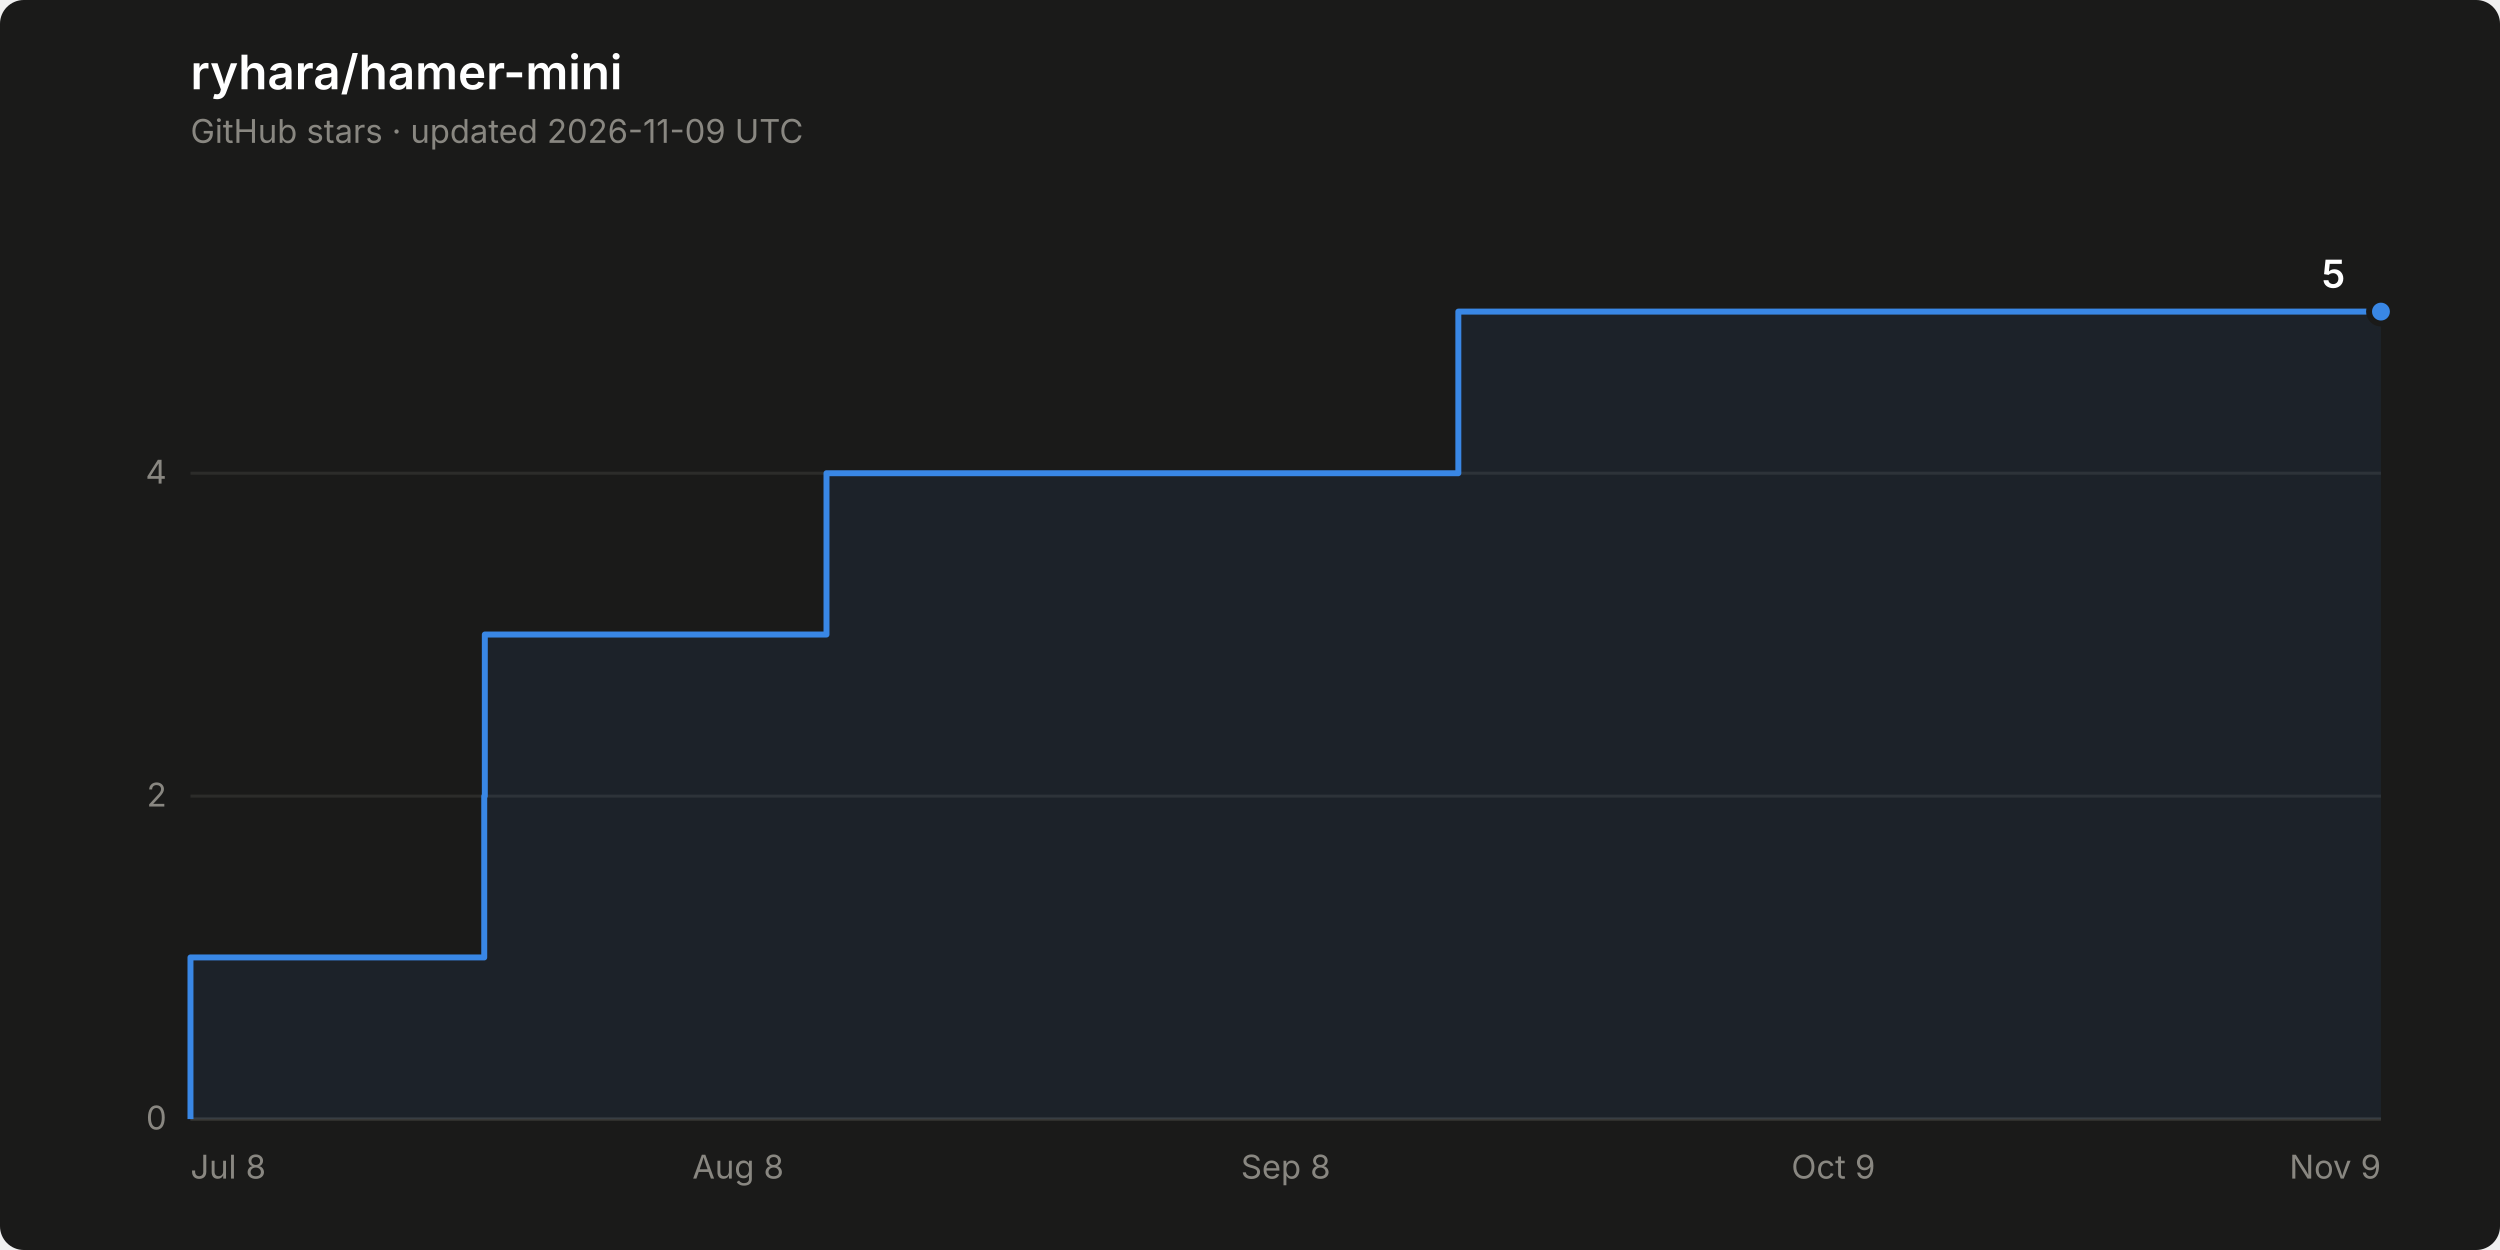
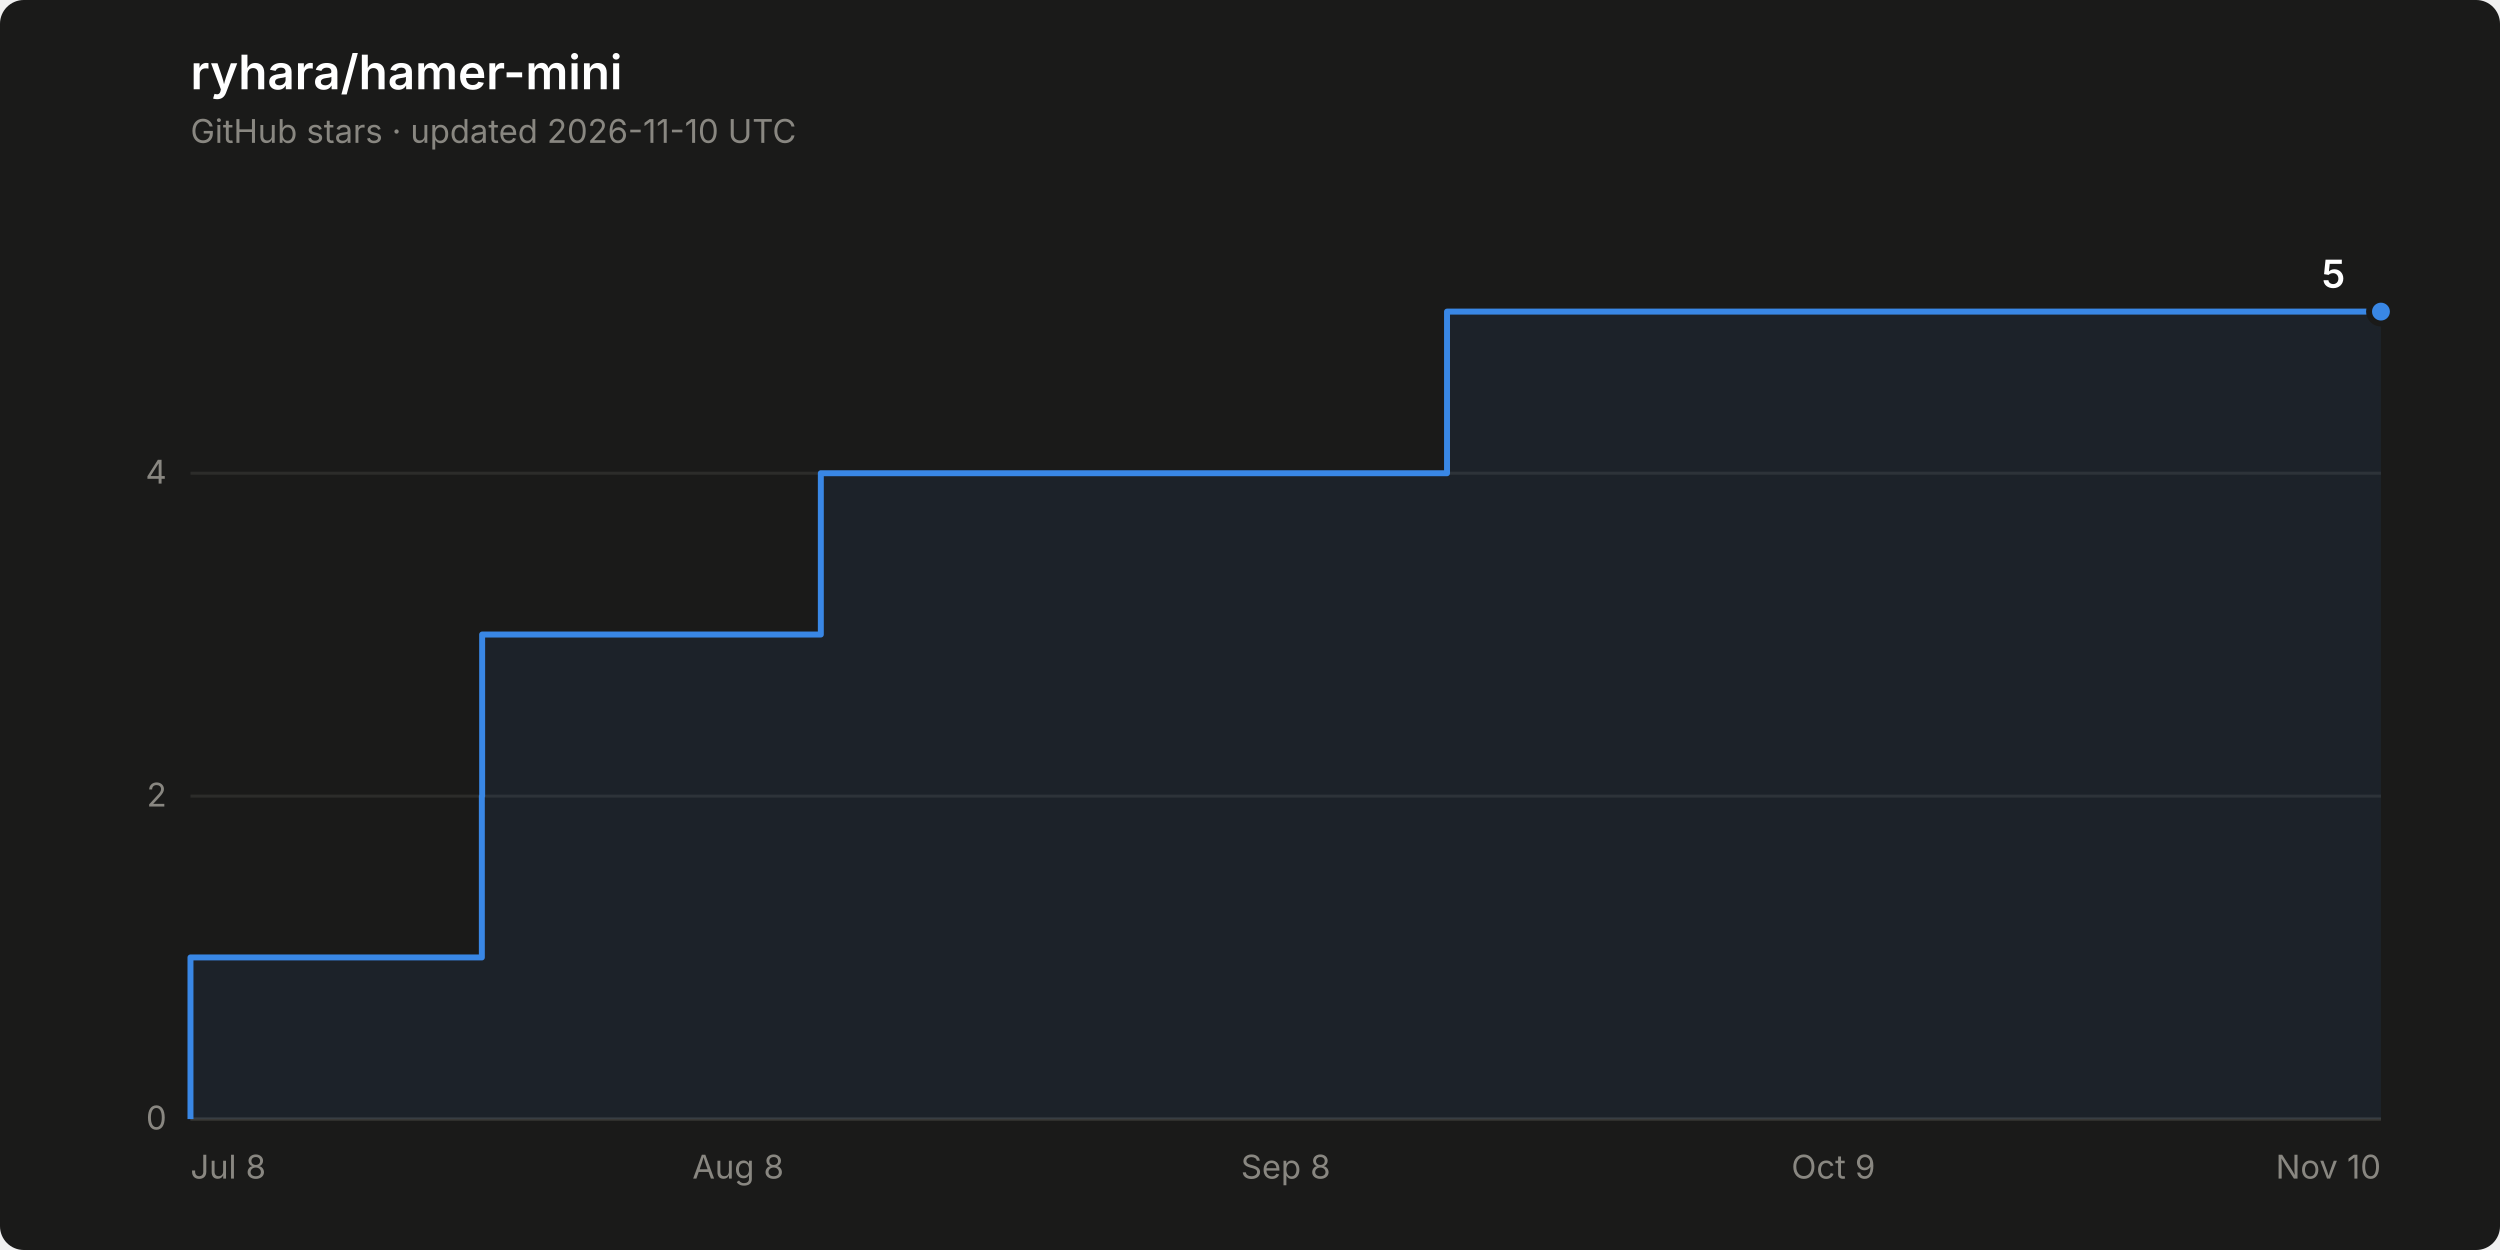
<svg xmlns="http://www.w3.org/2000/svg" width="840" height="420" viewBox="0 0 840 420" role="img" aria-label="Star history of ryhara/hamer-mini: 5 stars">
  <rect width="840" height="420" rx="8" fill="#1a1a19" />
  <text x="64" y="30" font-family="system-ui, -apple-system, &quot;Segoe UI&quot;, sans-serif" font-size="16" font-weight="600" fill="#ffffff">ryhara/hamer-mini</text>
-   <text x="64" y="48" font-family="system-ui, -apple-system, &quot;Segoe UI&quot;, sans-serif" font-size="11" fill="#898781">GitHub stars · updated 2026-11-09 UTC</text>
+   <text x="64" y="48" font-family="system-ui, -apple-system, &quot;Segoe UI&quot;, sans-serif" font-size="11" fill="#898781">GitHub stars · updated 2026-11-10 UTC</text>
  <line x1="64" y1="376.0" x2="800" y2="376.0" stroke="#2c2c2a" stroke-width="1" />
  <text x="56" y="379.5" font-family="system-ui, -apple-system, &quot;Segoe UI&quot;, sans-serif" font-size="11" fill="#898781" text-anchor="end" style="font-variant-numeric: tabular-nums">0</text>
  <line x1="64" y1="267.5" x2="800" y2="267.5" stroke="#2c2c2a" stroke-width="1" />
  <text x="56" y="271.0" font-family="system-ui, -apple-system, &quot;Segoe UI&quot;, sans-serif" font-size="11" fill="#898781" text-anchor="end" style="font-variant-numeric: tabular-nums">2</text>
  <line x1="64" y1="159.0" x2="800" y2="159.0" stroke="#2c2c2a" stroke-width="1" />
  <text x="56" y="162.5" font-family="system-ui, -apple-system, &quot;Segoe UI&quot;, sans-serif" font-size="11" fill="#898781" text-anchor="end" style="font-variant-numeric: tabular-nums">4</text>
  <line x1="64" y1="376.0" x2="800" y2="376.0" stroke="#383835" stroke-width="1" />
  <text x="64.0" y="396" font-family="system-ui, -apple-system, &quot;Segoe UI&quot;, sans-serif" font-size="11" fill="#898781" text-anchor="start">Jul 8</text>
  <text x="248.0" y="396" font-family="system-ui, -apple-system, &quot;Segoe UI&quot;, sans-serif" font-size="11" fill="#898781" text-anchor="middle">Aug 8</text>
  <text x="432.0" y="396" font-family="system-ui, -apple-system, &quot;Segoe UI&quot;, sans-serif" font-size="11" fill="#898781" text-anchor="middle">Sep 8</text>
  <text x="616.0" y="396" font-family="system-ui, -apple-system, &quot;Segoe UI&quot;, sans-serif" font-size="11" fill="#898781" text-anchor="middle">Oct 9</text>
-   <text x="800.0" y="396" font-family="system-ui, -apple-system, &quot;Segoe UI&quot;, sans-serif" font-size="11" fill="#898781" text-anchor="end">Nov 9</text>
-   <path d="M 64.0 376.0 L 64.0 321.7 L 162.7 321.7 L 162.7 267.5 L 162.9 267.5 L 162.9 213.2 L 277.7 213.2 L 277.7 159.0 L 490.0 159.0 L 490.0 104.7 L 800.0 104.7 L 800.0 376.0 Z" fill="#3987e5" fill-opacity="0.08" stroke="none" />
-   <path d="M 64.0 376.0 L 64.0 321.7 L 162.7 321.7 L 162.7 267.5 L 162.9 267.5 L 162.9 213.2 L 277.7 213.2 L 277.7 159.0 L 490.0 159.0 L 490.0 104.7 L 800.0 104.7" fill="none" stroke="#3987e5" stroke-width="2" stroke-linejoin="round" />
+   <text x="800.0" y="396" font-family="system-ui, -apple-system, &quot;Segoe UI&quot;, sans-serif" font-size="11" fill="#898781" text-anchor="end">Nov 10</text>
+   <path d="M 64.0 376.0 L 64.0 321.7 L 161.9 321.7 L 161.9 267.5 L 162.0 267.5 L 162.0 213.2 L 275.8 213.2 L 275.8 159.0 L 486.2 159.0 L 486.2 104.7 L 800.0 104.7 L 800.0 376.0 Z" fill="#3987e5" fill-opacity="0.08" stroke="none" />
+   <path d="M 64.0 376.0 L 64.0 321.7 L 161.9 321.7 L 161.9 267.5 L 162.0 267.5 L 162.0 213.2 L 275.8 213.2 L 275.8 159.0 L 486.2 159.0 L 486.2 104.7 L 800.0 104.7" fill="none" stroke="#3987e5" stroke-width="2" stroke-linejoin="round" />
  <circle cx="800.0" cy="104.7" r="4" fill="#3987e5" stroke="#1a1a19" stroke-width="2" />
  <text x="788.0" y="96.7" font-family="system-ui, -apple-system, &quot;Segoe UI&quot;, sans-serif" font-size="13" font-weight="600" fill="#ffffff" text-anchor="end" style="font-variant-numeric: tabular-nums">5</text>
</svg>
